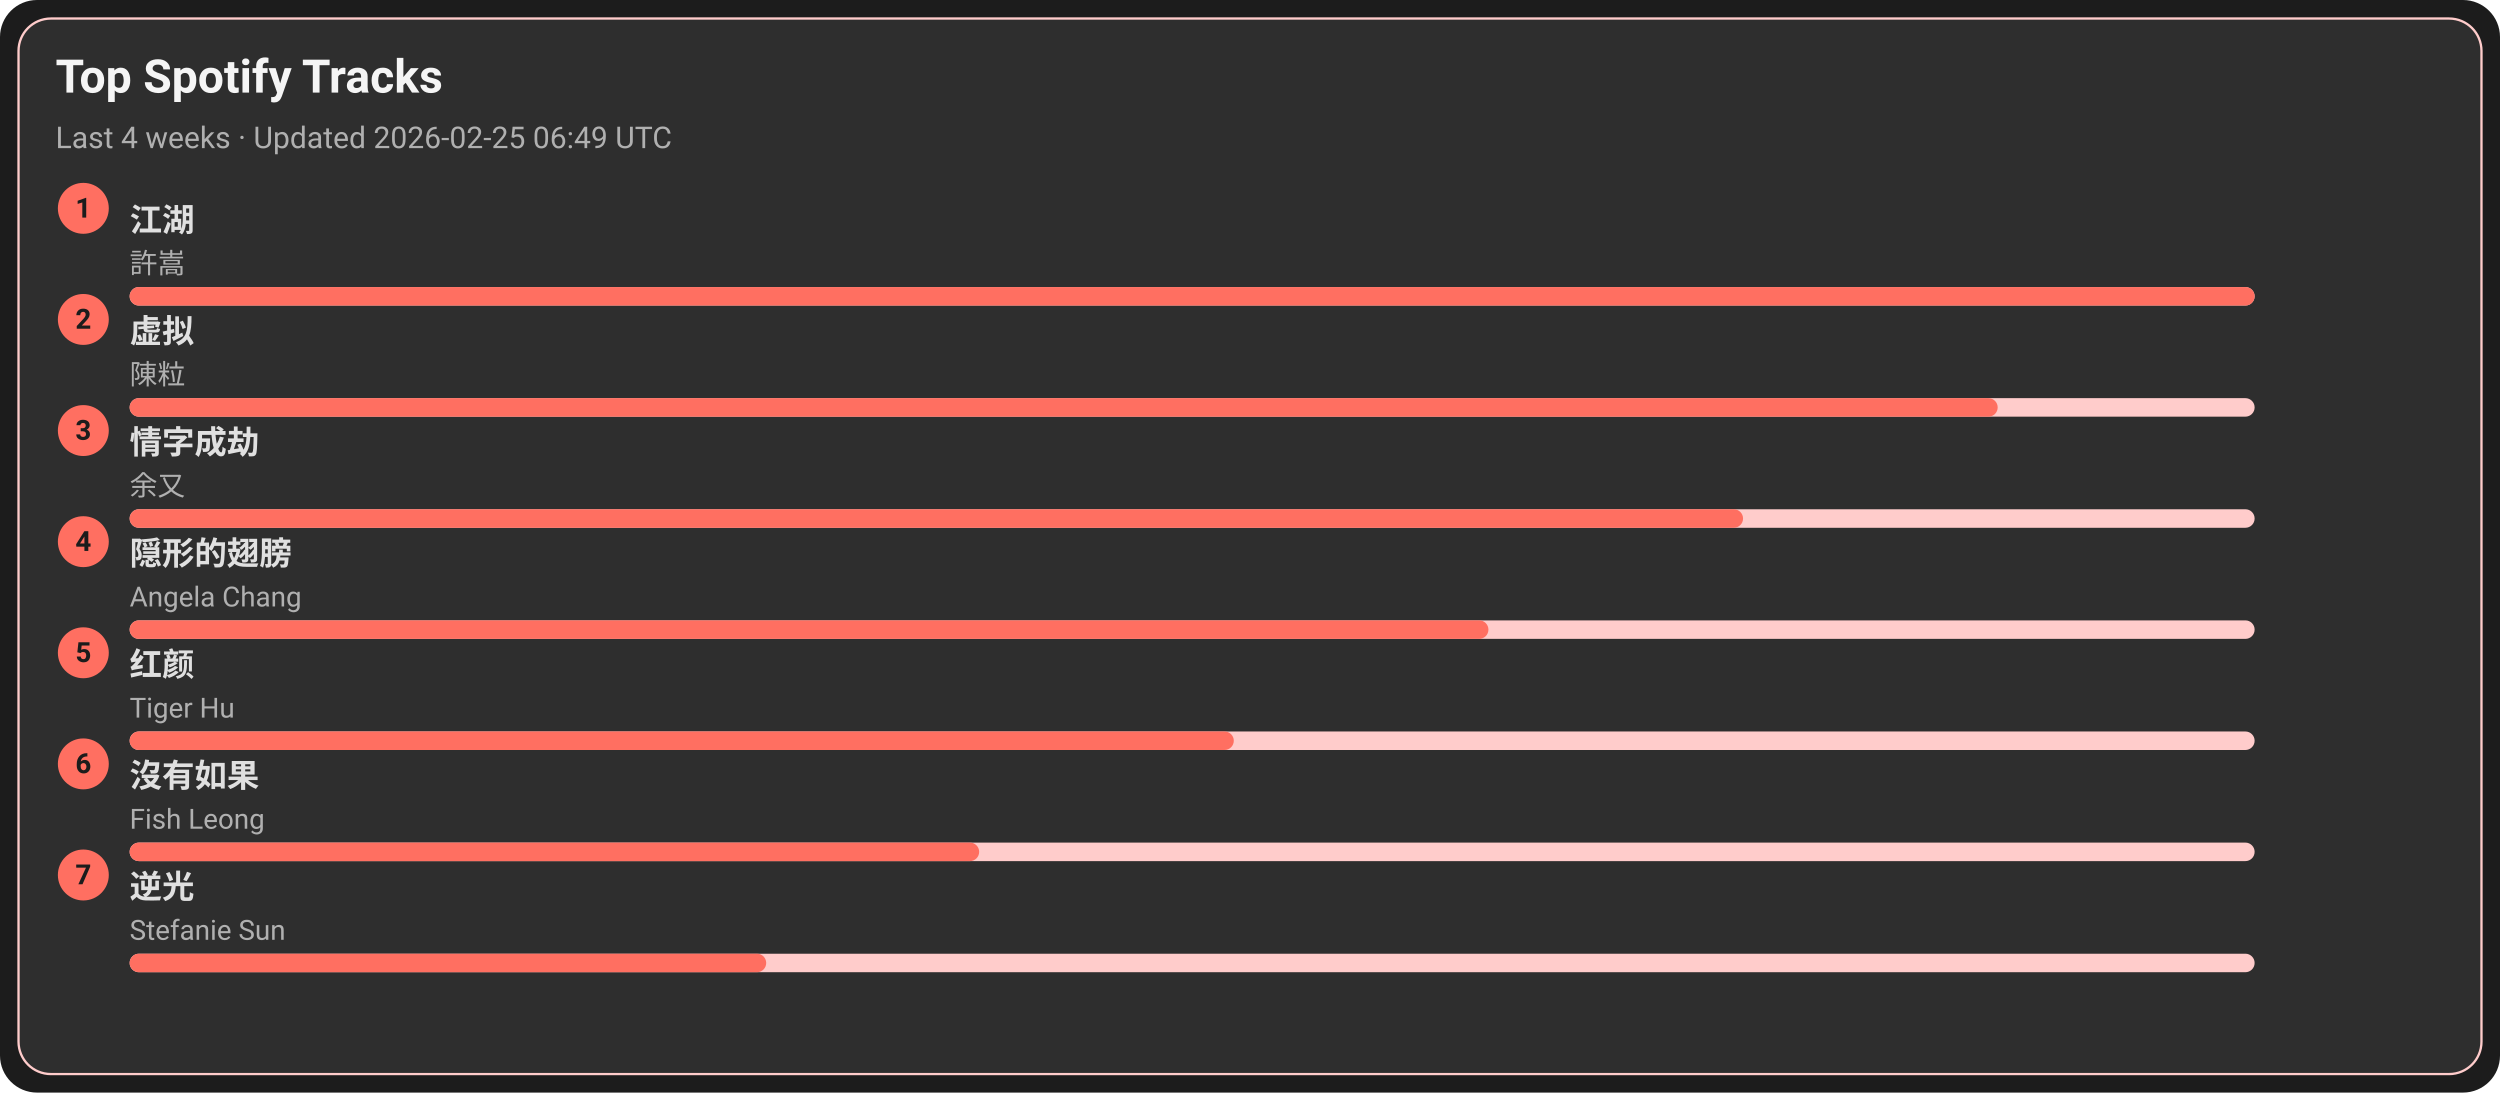
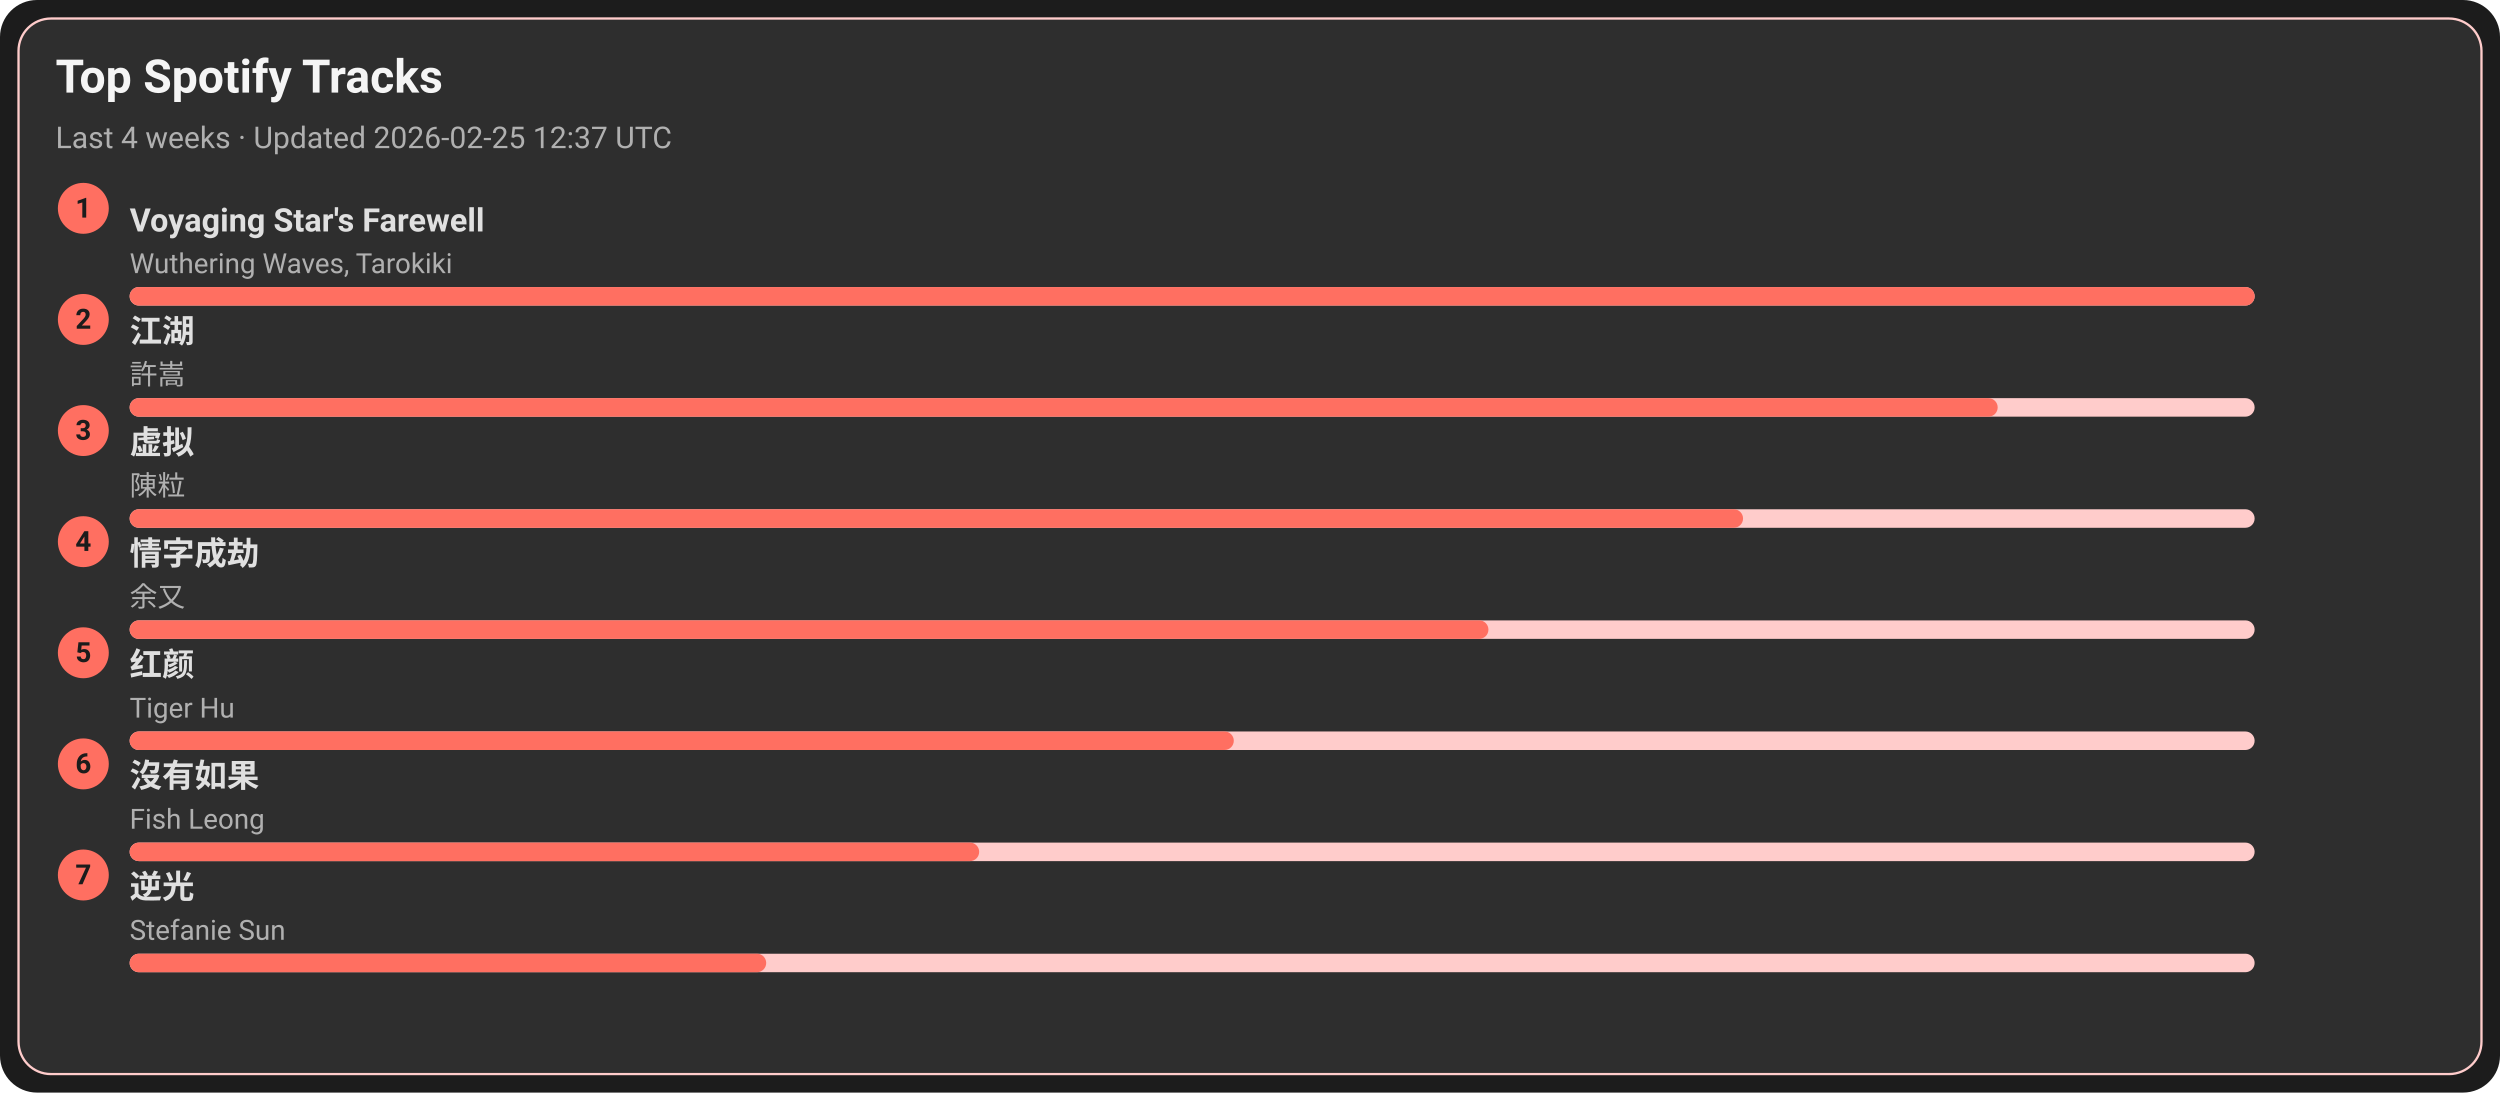
<svg xmlns="http://www.w3.org/2000/svg" width="1080" height="472" viewBox="0 0 1080 472">
  <style>text{font-family:-apple-system,BlinkMacSystemFont,Segoe UI,Roboto,Ubuntu,Helvetica Neue,Arial,Noto Sans,sans-serif}</style>
  <rect width="1080" height="472" rx="16" fill="#1c1c1c" />
  <rect x="8" y="8" width="1064" height="456" rx="14" fill="#2e2e2e" stroke="#ffcccb" />
  <text x="24" y="40" font-size="20" fill="#f5f5f5" font-weight="600">Top Spotify Tracks</text>
-   <text x="24" y="64" font-size="13" fill="#b0b0b0">Last 4 weeks · Updated 2026-02-25 06:49 UTC</text>
+   <text x="24" y="64" font-size="13" fill="#b0b0b0">Last 4 weeks · Updated 2026-02-25 12:37 UTC</text>
  <circle cx="36" cy="90" r="11" fill="#ff6f61" />
  <text x="36" y="94" text-anchor="middle" font-size="12" fill="#1c1c1c" font-weight="700">1</text>
-   <a href="https://open.spotify.com/track/03PCdwqajii1xgp7WIozzC" target="_blank" rel="noopener noreferrer">
-     <text x="56" y="100" font-size="14" fill="#e0e0e0" font-weight="600">江湖</text>
+   <a href="https://open.spotify.com/track/3uI2KolgU1Pt41ywffsggr" target="_blank" rel="noopener noreferrer">
+     <text x="56" y="100" font-size="14" fill="#e0e0e0" font-weight="600">Voyaging Star's Farewell</text>
  </a>
-   <text x="56" y="118" font-size="12" fill="#b0b0b0">許嵩</text>
+   <text x="56" y="118" font-size="12" fill="#b0b0b0">Wuthering Waves, Tarokiki</text>
  <rect x="56" y="124" width="918" height="8" rx="4" fill="#ffcccb" />
  <rect x="56" y="124" width="918" height="8" rx="4" fill="#ff6f61" />
  <circle cx="36" cy="138" r="11" fill="#ff6f61" />
  <text x="36" y="142" text-anchor="middle" font-size="12" fill="#1c1c1c" font-weight="700">2</text>
-   <a href="https://open.spotify.com/track/5l9sg05BhpfsdLfRvjGsAf" target="_blank" rel="noopener noreferrer">
-     <text x="56" y="148" font-size="14" fill="#e0e0e0" font-weight="600">虚拟</text>
+   <a href="https://open.spotify.com/track/03PCdwqajii1xgp7WIozzC" target="_blank" rel="noopener noreferrer">
+     <text x="56" y="148" font-size="14" fill="#e0e0e0" font-weight="600">江湖</text>
  </a>
-   <text x="56" y="166" font-size="12" fill="#b0b0b0">陳粒</text>
+   <text x="56" y="166" font-size="12" fill="#b0b0b0">許嵩</text>
  <rect x="56" y="172" width="918" height="8" rx="4" fill="#ffcccb" />
  <rect x="56" y="172" width="807" height="8" rx="4" fill="#ff6f61" />
  <circle cx="36" cy="186" r="11" fill="#ff6f61" />
  <text x="36" y="190" text-anchor="middle" font-size="12" fill="#1c1c1c" font-weight="700">3</text>
-   <a href="https://open.spotify.com/track/6PLof7Z5mvbp9im83J4m3m" target="_blank" rel="noopener noreferrer">
-     <text x="56" y="196" font-size="14" fill="#e0e0e0" font-weight="600">情字成劫</text>
+   <a href="https://open.spotify.com/track/5l9sg05BhpfsdLfRvjGsAf" target="_blank" rel="noopener noreferrer">
+     <text x="56" y="196" font-size="14" fill="#e0e0e0" font-weight="600">虚拟</text>
  </a>
-   <text x="56" y="214" font-size="12" fill="#b0b0b0">余又</text>
+   <text x="56" y="214" font-size="12" fill="#b0b0b0">陳粒</text>
  <rect x="56" y="220" width="918" height="8" rx="4" fill="#ffcccb" />
  <rect x="56" y="220" width="697" height="8" rx="4" fill="#ff6f61" />
  <circle cx="36" cy="234" r="11" fill="#ff6f61" />
  <text x="36" y="238" text-anchor="middle" font-size="12" fill="#1c1c1c" font-weight="700">4</text>
-   <a href="https://open.spotify.com/track/6Tv5ukQ3xK8WHxJgWMM6vM" target="_blank" rel="noopener noreferrer">
-     <text x="56" y="244" font-size="14" fill="#e0e0e0" font-weight="600">隠形的翅膀</text>
+   <a href="https://open.spotify.com/track/6PLof7Z5mvbp9im83J4m3m" target="_blank" rel="noopener noreferrer">
+     <text x="56" y="244" font-size="14" fill="#e0e0e0" font-weight="600">情字成劫</text>
  </a>
-   <text x="56" y="262" font-size="12" fill="#b0b0b0">Angela Chang</text>
+   <text x="56" y="262" font-size="12" fill="#b0b0b0">余又</text>
  <rect x="56" y="268" width="918" height="8" rx="4" fill="#ffcccb" />
  <rect x="56" y="268" width="587" height="8" rx="4" fill="#ff6f61" />
  <circle cx="36" cy="282" r="11" fill="#ff6f61" />
  <text x="36" y="286" text-anchor="middle" font-size="12" fill="#1c1c1c" font-weight="700">5</text>
  <a href="https://open.spotify.com/track/6Q7OE4tvrUOIvIDY2EC5Im" target="_blank" rel="noopener noreferrer">
    <text x="56" y="292" font-size="14" fill="#e0e0e0" font-weight="600">红颜</text>
  </a>
  <text x="56" y="310" font-size="12" fill="#b0b0b0">Tiger Hu</text>
  <rect x="56" y="316" width="918" height="8" rx="4" fill="#ffcccb" />
  <rect x="56" y="316" width="477" height="8" rx="4" fill="#ff6f61" />
  <circle cx="36" cy="330" r="11" fill="#ff6f61" />
  <text x="36" y="334" text-anchor="middle" font-size="12" fill="#1c1c1c" font-weight="700">6</text>
  <a href="https://open.spotify.com/track/1G9MmoUjo5nC5lB7paaG0l" target="_blank" rel="noopener noreferrer">
    <text x="56" y="340" font-size="14" fill="#e0e0e0" font-weight="600">沒有如果</text>
  </a>
  <text x="56" y="358" font-size="12" fill="#b0b0b0">Fish Leong</text>
  <rect x="56" y="364" width="918" height="8" rx="4" fill="#ffcccb" />
  <rect x="56" y="364" width="367" height="8" rx="4" fill="#ff6f61" />
  <circle cx="36" cy="378" r="11" fill="#ff6f61" />
  <text x="36" y="382" text-anchor="middle" font-size="12" fill="#1c1c1c" font-weight="700">7</text>
  <a href="https://open.spotify.com/track/4x1hB3Yg01Aq6J6q0deS9M" target="_blank" rel="noopener noreferrer">
    <text x="56" y="388" font-size="14" fill="#e0e0e0" font-weight="600">逆光</text>
  </a>
  <text x="56" y="406" font-size="12" fill="#b0b0b0">Stefanie Sun</text>
  <rect x="56" y="412" width="918" height="8" rx="4" fill="#ffcccb" />
  <rect x="56" y="412" width="275" height="8" rx="4" fill="#ff6f61" />
</svg>
